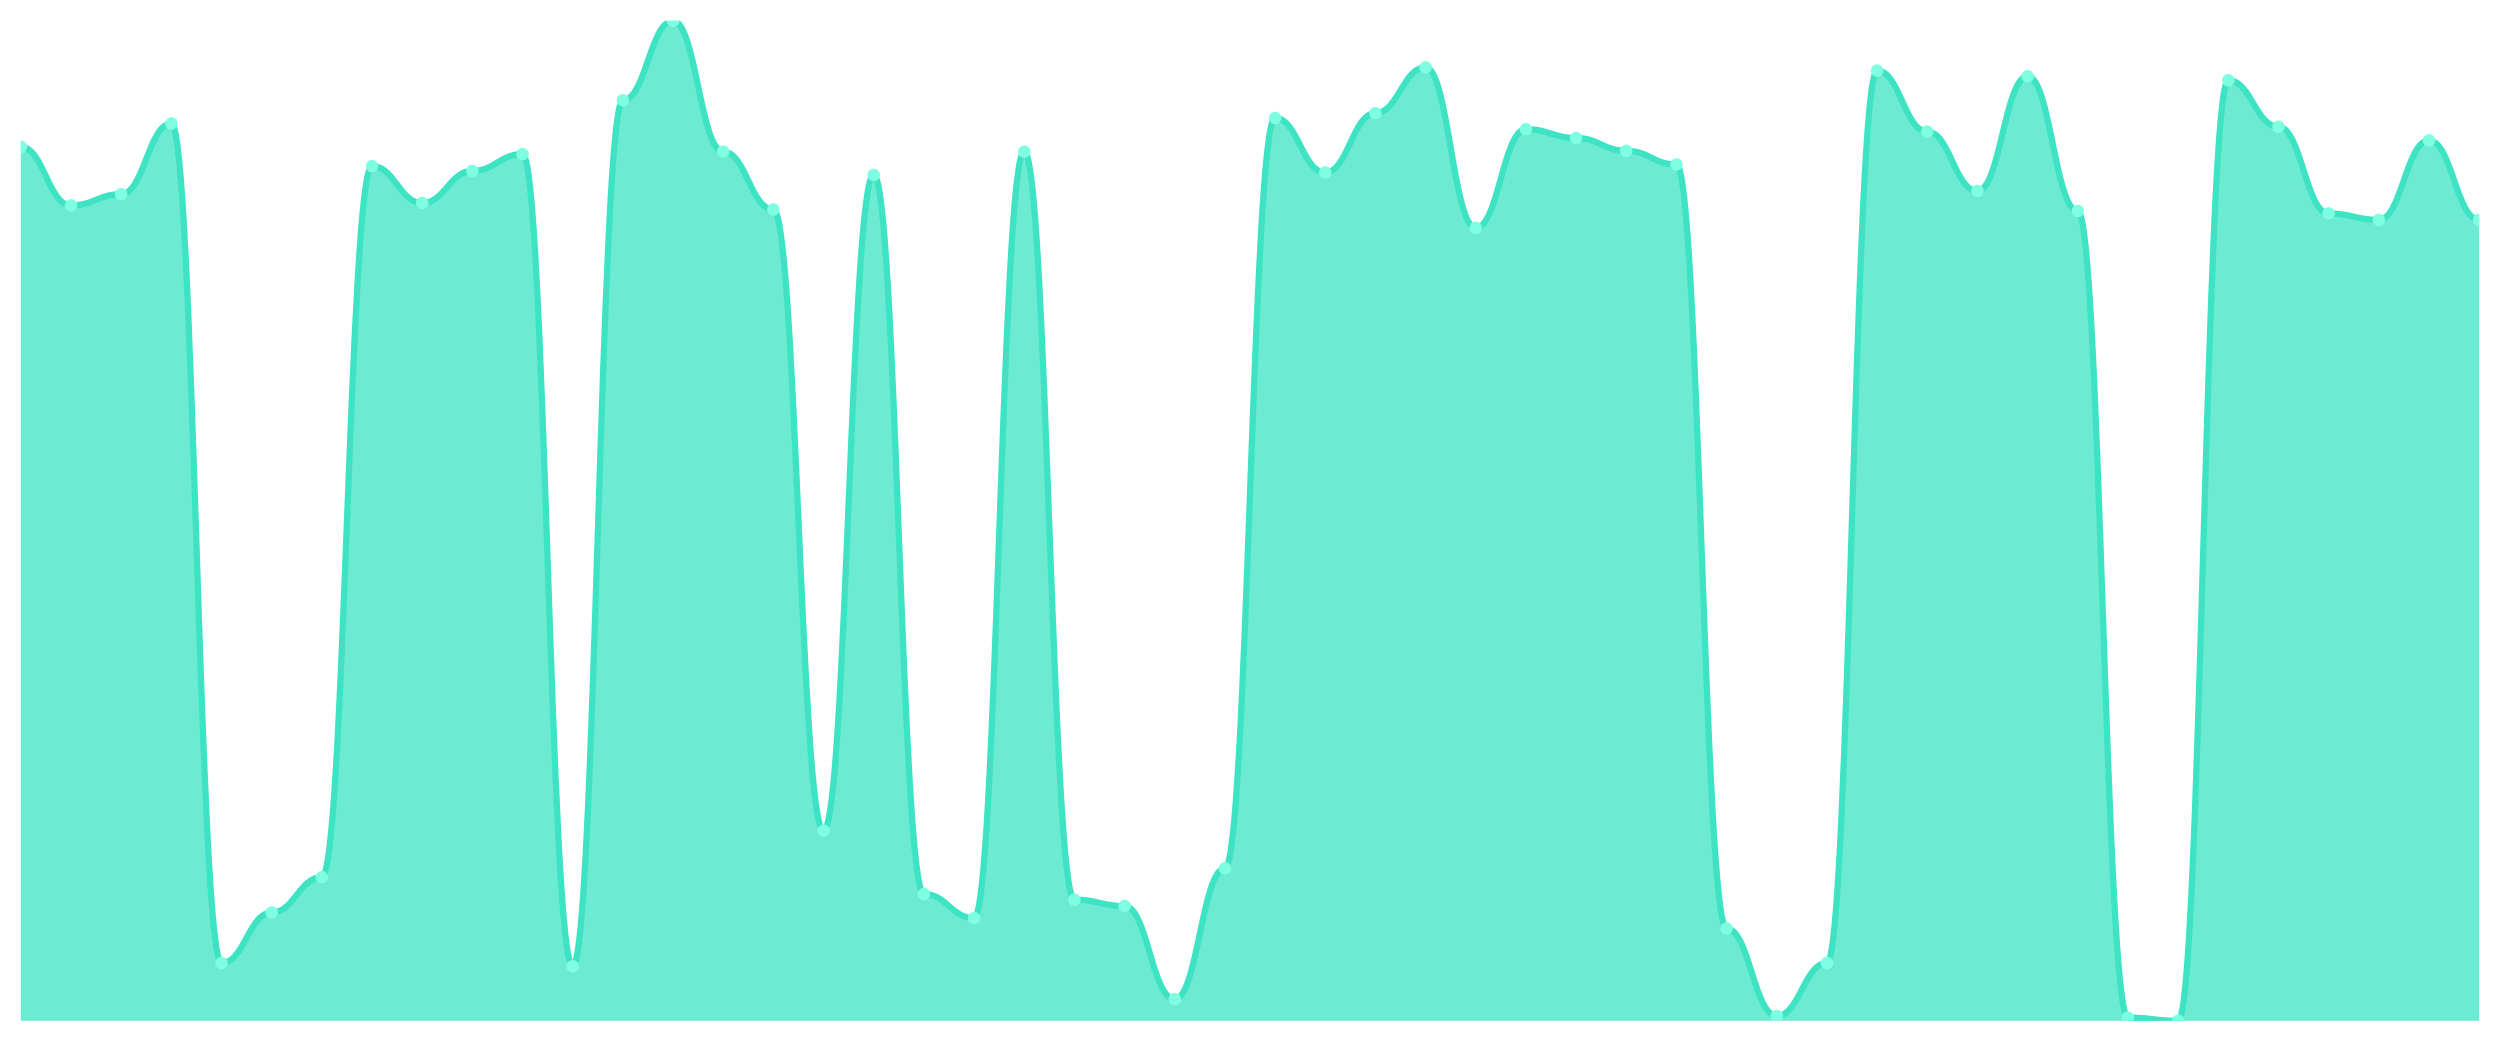
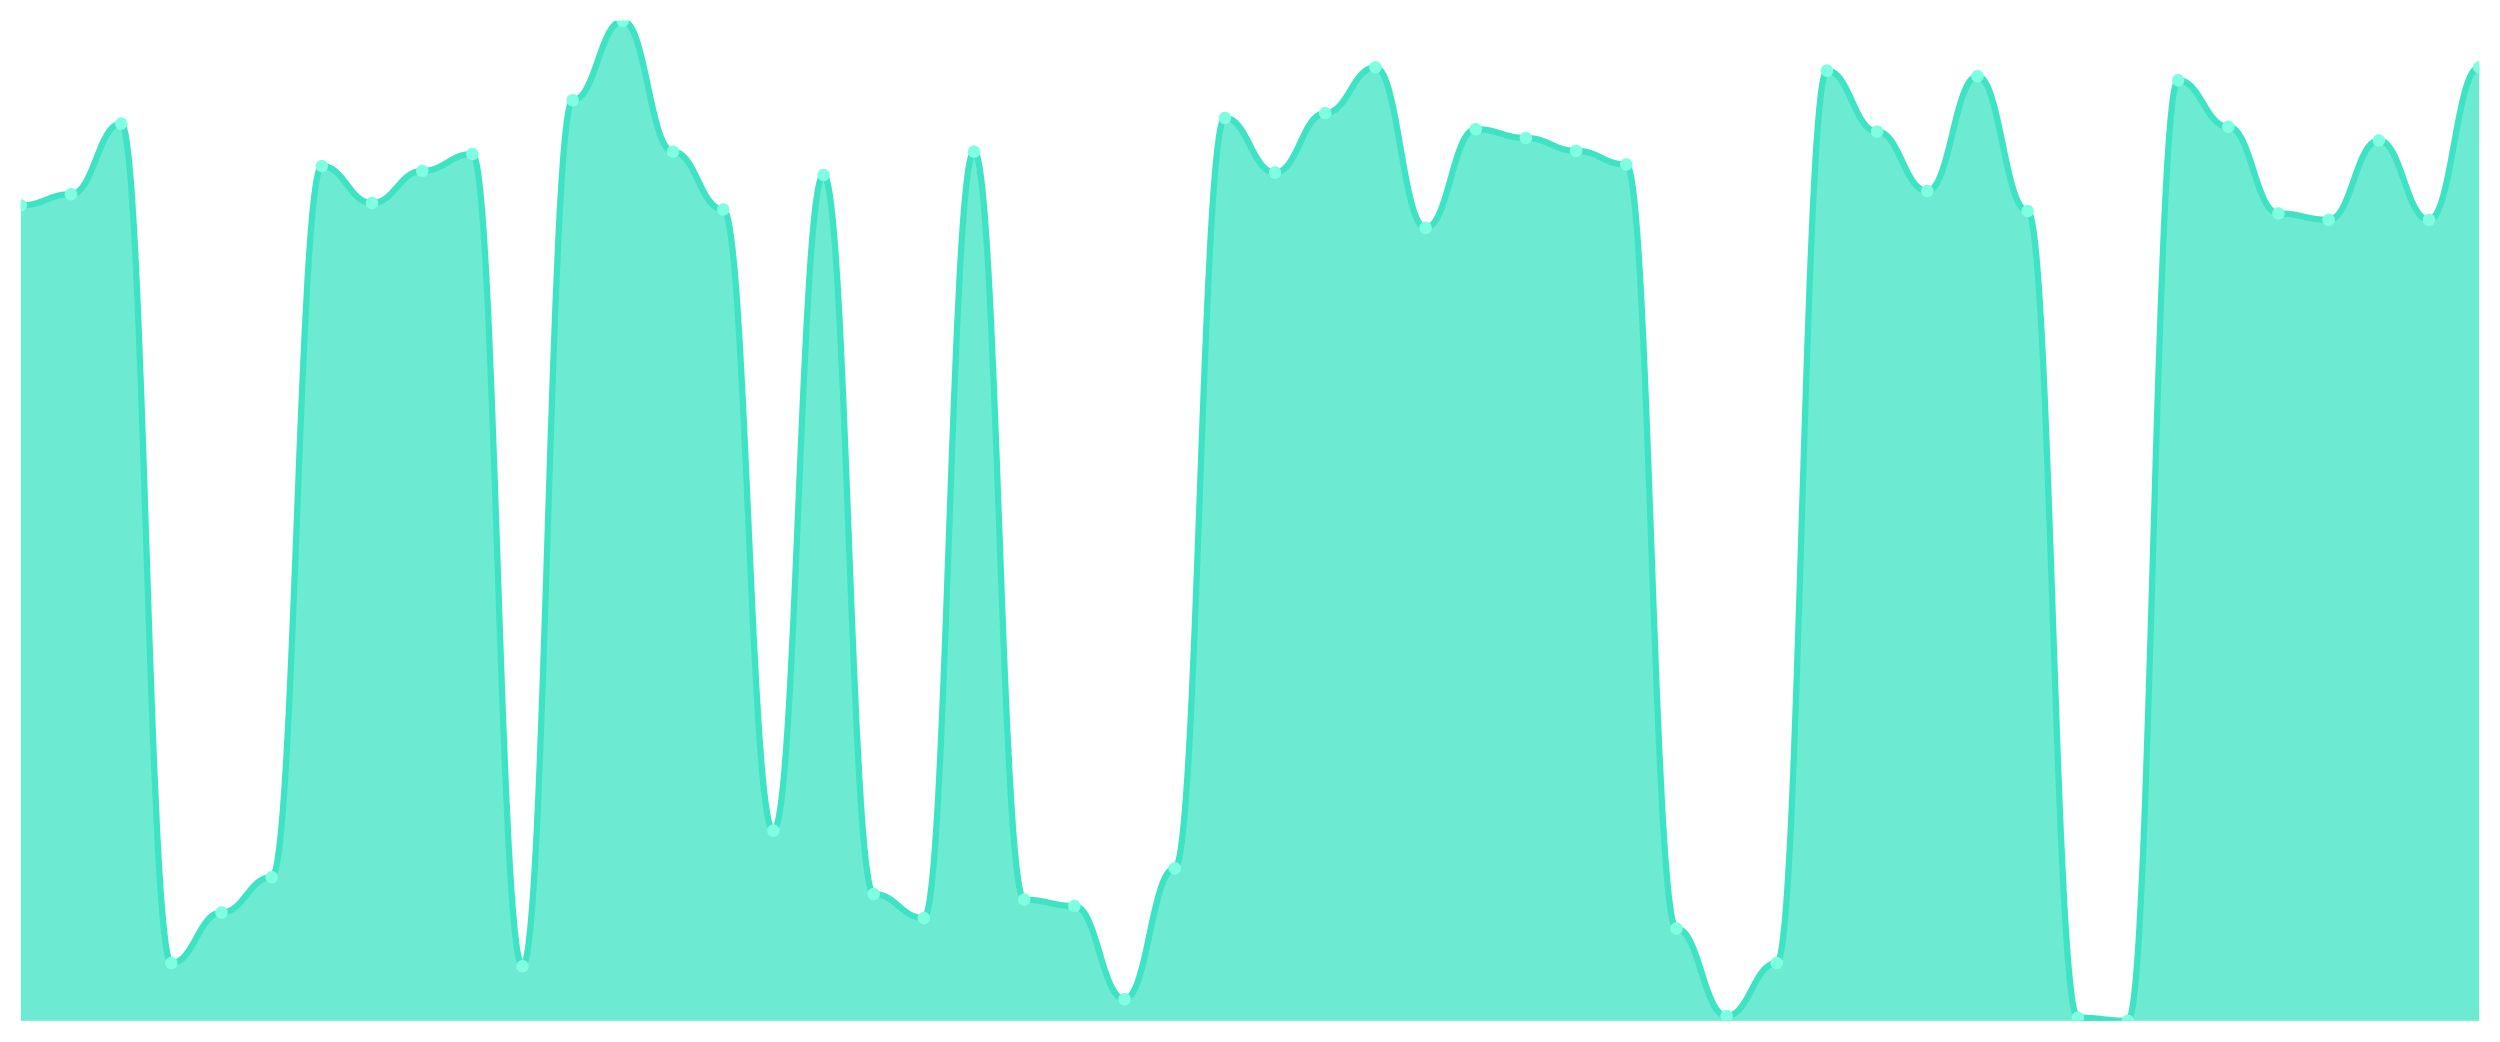
<svg xmlns="http://www.w3.org/2000/svg" viewBox="0 0 1200 500" width="1200" height="500">
  <defs>
    <clipPath id="c">
      <rect x="10" y="10" width="1180" height="480" />
    </clipPath>
  </defs>
  <rect width="1200" height="500" fill="none" />
  <g clip-path="url(#c)">
-     <path d="M 10,490 L 10,70.482 C 20.837,70.482 23.245,98.604 34.082,98.604 C 44.918,98.604 47.327,93.21 58.163,93.21 C 69,93.21 71.408,59.31 82.245,59.31 C 93.082,59.31 95.49,462.263 106.327,462.263 C 117.163,462.263 119.571,437.994 130.408,437.994 C 141.245,437.994 143.653,421.043 154.49,421.043 C 165.327,421.043 167.735,79.727 178.571,79.727 C 189.408,79.727 191.816,97.448 202.653,97.448 C 213.49,97.448 215.898,82.039 226.735,82.039 C 237.571,82.039 239.98,73.949 250.816,73.949 C 261.653,73.949 264.061,463.804 274.898,463.804 C 285.735,463.804 288.143,48.138 298.98,48.138 C 309.816,48.138 312.224,10 323.061,10 C 333.898,10 336.306,72.793 347.143,72.793 C 357.98,72.793 360.388,100.53 371.224,100.53 C 382.061,100.53 384.469,398.7 395.306,398.7 C 406.143,398.7 408.551,83.965 419.388,83.965 C 430.224,83.965 432.633,429.133 443.469,429.133 C 454.306,429.133 456.714,440.69 467.551,440.69 C 478.388,440.69 480.796,72.793 491.633,72.793 C 502.469,72.793 504.878,431.83 515.714,431.83 C 526.551,431.83 528.959,434.912 539.796,434.912 C 550.633,434.912 553.041,479.599 563.878,479.599 C 574.714,479.599 577.122,416.806 587.959,416.806 C 598.796,416.806 601.204,56.613 612.041,56.613 C 622.878,56.613 625.286,82.809 636.122,82.809 C 646.959,82.809 649.367,54.302 660.204,54.302 C 671.041,54.302 673.449,32.343 684.286,32.343 C 695.122,32.343 697.531,109.39 708.367,109.39 C 719.204,109.39 721.612,62.006 732.449,62.006 C 743.286,62.006 745.694,66.244 756.531,66.244 C 767.367,66.244 769.776,72.408 780.612,72.408 C 791.449,72.408 793.857,78.957 804.694,78.957 C 815.531,78.957 817.939,445.698 828.776,445.698 C 839.612,445.698 842.02,487.689 852.857,487.689 C 863.694,487.689 866.102,462.263 876.939,462.263 C 887.776,462.263 890.184,33.884 901.02,33.884 C 911.857,33.884 914.265,63.162 925.102,63.162 C 935.939,63.162 938.347,91.669 949.184,91.669 C 960.02,91.669 962.429,36.581 973.265,36.581 C 984.102,36.581 986.51,101.3 997.347,101.3 C 1008.184,101.3 1010.592,488.459 1021.429,488.459 C 1032.265,488.459 1034.673,490 1045.51,490 C 1056.347,490 1058.755,38.507 1069.592,38.507 C 1080.429,38.507 1082.837,60.851 1093.673,60.851 C 1104.51,60.851 1106.918,102.456 1117.755,102.456 C 1128.592,102.456 1131,105.538 1141.837,105.538 C 1152.673,105.538 1155.082,67.4 1165.918,67.4 C 1176.755,67.4 1179.163,105.538 1190,105.538 L 1190,490 Z" fill="rgba(61,227,195,0.75)" />
-     <path d="M 10,70.482 C 20.837,70.482 23.245,98.604 34.082,98.604 C 44.918,98.604 47.327,93.21 58.163,93.21 C 69,93.21 71.408,59.31 82.245,59.31 C 93.082,59.31 95.49,462.263 106.327,462.263 C 117.163,462.263 119.571,437.994 130.408,437.994 C 141.245,437.994 143.653,421.043 154.49,421.043 C 165.327,421.043 167.735,79.727 178.571,79.727 C 189.408,79.727 191.816,97.448 202.653,97.448 C 213.49,97.448 215.898,82.039 226.735,82.039 C 237.571,82.039 239.98,73.949 250.816,73.949 C 261.653,73.949 264.061,463.804 274.898,463.804 C 285.735,463.804 288.143,48.138 298.98,48.138 C 309.816,48.138 312.224,10 323.061,10 C 333.898,10 336.306,72.793 347.143,72.793 C 357.98,72.793 360.388,100.53 371.224,100.53 C 382.061,100.53 384.469,398.7 395.306,398.7 C 406.143,398.7 408.551,83.965 419.388,83.965 C 430.224,83.965 432.633,429.133 443.469,429.133 C 454.306,429.133 456.714,440.69 467.551,440.69 C 478.388,440.69 480.796,72.793 491.633,72.793 C 502.469,72.793 504.878,431.83 515.714,431.83 C 526.551,431.83 528.959,434.912 539.796,434.912 C 550.633,434.912 553.041,479.599 563.878,479.599 C 574.714,479.599 577.122,416.806 587.959,416.806 C 598.796,416.806 601.204,56.613 612.041,56.613 C 622.878,56.613 625.286,82.809 636.122,82.809 C 646.959,82.809 649.367,54.302 660.204,54.302 C 671.041,54.302 673.449,32.343 684.286,32.343 C 695.122,32.343 697.531,109.39 708.367,109.39 C 719.204,109.39 721.612,62.006 732.449,62.006 C 743.286,62.006 745.694,66.244 756.531,66.244 C 767.367,66.244 769.776,72.408 780.612,72.408 C 791.449,72.408 793.857,78.957 804.694,78.957 C 815.531,78.957 817.939,445.698 828.776,445.698 C 839.612,445.698 842.02,487.689 852.857,487.689 C 863.694,487.689 866.102,462.263 876.939,462.263 C 887.776,462.263 890.184,33.884 901.02,33.884 C 911.857,33.884 914.265,63.162 925.102,63.162 C 935.939,63.162 938.347,91.669 949.184,91.669 C 960.02,91.669 962.429,36.581 973.265,36.581 C 984.102,36.581 986.51,101.3 997.347,101.3 C 1008.184,101.3 1010.592,488.459 1021.429,488.459 C 1032.265,488.459 1034.673,490 1045.51,490 C 1056.347,490 1058.755,38.507 1069.592,38.507 C 1080.429,38.507 1082.837,60.851 1093.673,60.851 C 1104.51,60.851 1106.918,102.456 1117.755,102.456 C 1128.592,102.456 1131,105.538 1141.837,105.538 C 1152.673,105.538 1155.082,67.4 1165.918,67.4 C 1176.755,67.4 1179.163,105.538 1190,105.538" fill="none" stroke="#3de3c3" stroke-width="3" stroke-linecap="round" stroke-linejoin="round" />
-     <circle cx="10" cy="70.482" r="3" fill="#7fffe1" />
-     <circle cx="34.082" cy="98.604" r="3" fill="#7fffe1" />
-     <circle cx="58.163" cy="93.21" r="3" fill="#7fffe1" />
-     <circle cx="82.245" cy="59.31" r="3" fill="#7fffe1" />
-     <circle cx="106.327" cy="462.263" r="3" fill="#7fffe1" />
-     <circle cx="130.408" cy="437.994" r="3" fill="#7fffe1" />
-     <circle cx="154.49" cy="421.043" r="3" fill="#7fffe1" />
-     <circle cx="178.571" cy="79.727" r="3" fill="#7fffe1" />
-     <circle cx="202.653" cy="97.448" r="3" fill="#7fffe1" />
-     <circle cx="226.735" cy="82.039" r="3" fill="#7fffe1" />
-     <circle cx="250.816" cy="73.949" r="3" fill="#7fffe1" />
-     <circle cx="274.898" cy="463.804" r="3" fill="#7fffe1" />
-     <circle cx="298.98" cy="48.138" r="3" fill="#7fffe1" />
-     <circle cx="323.061" cy="10" r="3" fill="#7fffe1" />
-     <circle cx="347.143" cy="72.793" r="3" fill="#7fffe1" />
-     <circle cx="371.224" cy="100.53" r="3" fill="#7fffe1" />
-     <circle cx="395.306" cy="398.7" r="3" fill="#7fffe1" />
-     <circle cx="419.388" cy="83.965" r="3" fill="#7fffe1" />
-     <circle cx="443.469" cy="429.133" r="3" fill="#7fffe1" />
-     <circle cx="467.551" cy="440.69" r="3" fill="#7fffe1" />
-     <circle cx="491.633" cy="72.793" r="3" fill="#7fffe1" />
-     <circle cx="515.714" cy="431.83" r="3" fill="#7fffe1" />
-     <circle cx="539.796" cy="434.912" r="3" fill="#7fffe1" />
-     <circle cx="563.878" cy="479.599" r="3" fill="#7fffe1" />
-     <circle cx="587.959" cy="416.806" r="3" fill="#7fffe1" />
-     <circle cx="612.041" cy="56.613" r="3" fill="#7fffe1" />
-     <circle cx="636.122" cy="82.809" r="3" fill="#7fffe1" />
-     <circle cx="660.204" cy="54.302" r="3" fill="#7fffe1" />
-     <circle cx="684.286" cy="32.343" r="3" fill="#7fffe1" />
-     <circle cx="708.367" cy="109.39" r="3" fill="#7fffe1" />
-     <circle cx="732.449" cy="62.006" r="3" fill="#7fffe1" />
-     <circle cx="756.531" cy="66.244" r="3" fill="#7fffe1" />
-     <circle cx="780.612" cy="72.408" r="3" fill="#7fffe1" />
-     <circle cx="804.694" cy="78.957" r="3" fill="#7fffe1" />
-     <circle cx="828.776" cy="445.698" r="3" fill="#7fffe1" />
-     <circle cx="852.857" cy="487.689" r="3" fill="#7fffe1" />
-     <circle cx="876.939" cy="462.263" r="3" fill="#7fffe1" />
-     <circle cx="901.02" cy="33.884" r="3" fill="#7fffe1" />
-     <circle cx="925.102" cy="63.162" r="3" fill="#7fffe1" />
-     <circle cx="949.184" cy="91.669" r="3" fill="#7fffe1" />
-     <circle cx="973.265" cy="36.581" r="3" fill="#7fffe1" />
-     <circle cx="997.347" cy="101.3" r="3" fill="#7fffe1" />
-     <circle cx="1021.429" cy="488.459" r="3" fill="#7fffe1" />
-     <circle cx="1045.51" cy="490" r="3" fill="#7fffe1" />
-     <circle cx="1069.592" cy="38.507" r="3" fill="#7fffe1" />
-     <circle cx="1093.673" cy="60.851" r="3" fill="#7fffe1" />
-     <circle cx="1117.755" cy="102.456" r="3" fill="#7fffe1" />
-     <circle cx="1141.837" cy="105.538" r="3" fill="#7fffe1" />
-     <circle cx="1165.918" cy="67.4" r="3" fill="#7fffe1" />
-     <circle cx="1190" cy="105.538" r="3" fill="#7fffe1" />
+     <path d="M 10,490 L 10,98.604 C 20.837,98.604 23.245,93.21 34.082,93.21 C 44.918,93.21 47.327,59.31 58.163,59.31 C 69,59.31 71.408,462.263 82.245,462.263 C 93.082,462.263 95.49,437.994 106.327,437.994 C 117.163,437.994 119.571,421.043 130.408,421.043 C 141.245,421.043 143.653,79.727 154.49,79.727 C 165.327,79.727 167.735,97.448 178.571,97.448 C 189.408,97.448 191.816,82.039 202.653,82.039 C 213.49,82.039 215.898,73.949 226.735,73.949 C 237.571,73.949 239.98,463.804 250.816,463.804 C 261.653,463.804 264.061,48.138 274.898,48.138 C 285.735,48.138 288.143,10 298.98,10 C 309.816,10 312.224,72.793 323.061,72.793 C 333.898,72.793 336.306,100.53 347.143,100.53 C 357.98,100.53 360.388,398.7 371.224,398.7 C 382.061,398.7 384.469,83.965 395.306,83.965 C 406.143,83.965 408.551,429.133 419.388,429.133 C 430.224,429.133 432.633,440.69 443.469,440.69 C 454.306,440.69 456.714,72.793 467.551,72.793 C 478.388,72.793 480.796,431.83 491.633,431.83 C 502.469,431.83 504.878,434.912 515.714,434.912 C 526.551,434.912 528.959,479.599 539.796,479.599 C 550.633,479.599 553.041,416.806 563.878,416.806 C 574.714,416.806 577.122,56.613 587.959,56.613 C 598.796,56.613 601.204,82.809 612.041,82.809 C 622.878,82.809 625.286,54.302 636.122,54.302 C 646.959,54.302 649.367,32.343 660.204,32.343 C 671.041,32.343 673.449,109.39 684.286,109.39 C 695.122,109.39 697.531,62.006 708.367,62.006 C 719.204,62.006 721.612,66.244 732.449,66.244 C 743.286,66.244 745.694,72.408 756.531,72.408 C 767.367,72.408 769.776,78.957 780.612,78.957 C 791.449,78.957 793.857,445.698 804.694,445.698 C 815.531,445.698 817.939,487.689 828.776,487.689 C 839.612,487.689 842.02,462.263 852.857,462.263 C 863.694,462.263 866.102,33.884 876.939,33.884 C 887.776,33.884 890.184,63.162 901.02,63.162 C 911.857,63.162 914.265,91.669 925.102,91.669 C 935.939,91.669 938.347,36.581 949.184,36.581 C 960.02,36.581 962.429,101.3 973.265,101.3 C 984.102,101.3 986.51,488.459 997.347,488.459 C 1008.184,488.459 1010.592,490 1021.429,490 C 1032.265,490 1034.673,38.507 1045.51,38.507 C 1056.347,38.507 1058.755,60.851 1069.592,60.851 C 1080.429,60.851 1082.837,102.456 1093.673,102.456 C 1104.51,102.456 1106.918,105.538 1117.755,105.538 C 1128.592,105.538 1131,67.4 1141.837,67.4 C 1152.673,67.4 1155.082,105.538 1165.918,105.538 C 1176.755,105.538 1179.163,32.343 1190,32.343 L 1190,490 Z" fill="rgba(61,227,195,0.75)" />
+     <path d="M 10,98.604 C 20.837,98.604 23.245,93.21 34.082,93.21 C 44.918,93.21 47.327,59.31 58.163,59.31 C 69,59.31 71.408,462.263 82.245,462.263 C 93.082,462.263 95.49,437.994 106.327,437.994 C 117.163,437.994 119.571,421.043 130.408,421.043 C 141.245,421.043 143.653,79.727 154.49,79.727 C 165.327,79.727 167.735,97.448 178.571,97.448 C 189.408,97.448 191.816,82.039 202.653,82.039 C 213.49,82.039 215.898,73.949 226.735,73.949 C 237.571,73.949 239.98,463.804 250.816,463.804 C 261.653,463.804 264.061,48.138 274.898,48.138 C 285.735,48.138 288.143,10 298.98,10 C 309.816,10 312.224,72.793 323.061,72.793 C 333.898,72.793 336.306,100.53 347.143,100.53 C 357.98,100.53 360.388,398.7 371.224,398.7 C 382.061,398.7 384.469,83.965 395.306,83.965 C 406.143,83.965 408.551,429.133 419.388,429.133 C 430.224,429.133 432.633,440.69 443.469,440.69 C 454.306,440.69 456.714,72.793 467.551,72.793 C 478.388,72.793 480.796,431.83 491.633,431.83 C 502.469,431.83 504.878,434.912 515.714,434.912 C 526.551,434.912 528.959,479.599 539.796,479.599 C 550.633,479.599 553.041,416.806 563.878,416.806 C 574.714,416.806 577.122,56.613 587.959,56.613 C 598.796,56.613 601.204,82.809 612.041,82.809 C 622.878,82.809 625.286,54.302 636.122,54.302 C 646.959,54.302 649.367,32.343 660.204,32.343 C 671.041,32.343 673.449,109.39 684.286,109.39 C 695.122,109.39 697.531,62.006 708.367,62.006 C 719.204,62.006 721.612,66.244 732.449,66.244 C 743.286,66.244 745.694,72.408 756.531,72.408 C 767.367,72.408 769.776,78.957 780.612,78.957 C 791.449,78.957 793.857,445.698 804.694,445.698 C 815.531,445.698 817.939,487.689 828.776,487.689 C 839.612,487.689 842.02,462.263 852.857,462.263 C 863.694,462.263 866.102,33.884 876.939,33.884 C 887.776,33.884 890.184,63.162 901.02,63.162 C 911.857,63.162 914.265,91.669 925.102,91.669 C 935.939,91.669 938.347,36.581 949.184,36.581 C 960.02,36.581 962.429,101.3 973.265,101.3 C 984.102,101.3 986.51,488.459 997.347,488.459 C 1008.184,488.459 1010.592,490 1021.429,490 C 1032.265,490 1034.673,38.507 1045.51,38.507 C 1056.347,38.507 1058.755,60.851 1069.592,60.851 C 1080.429,60.851 1082.837,102.456 1093.673,102.456 C 1104.51,102.456 1106.918,105.538 1117.755,105.538 C 1128.592,105.538 1131,67.4 1141.837,67.4 C 1152.673,67.4 1155.082,105.538 1165.918,105.538 C 1176.755,105.538 1179.163,32.343 1190,32.343" fill="none" stroke="#3de3c3" stroke-width="3" stroke-linecap="round" stroke-linejoin="round" />
+     <circle cx="10" cy="98.604" r="3" fill="#7fffe1" />
+     <circle cx="34.082" cy="93.21" r="3" fill="#7fffe1" />
+     <circle cx="58.163" cy="59.31" r="3" fill="#7fffe1" />
+     <circle cx="82.245" cy="462.263" r="3" fill="#7fffe1" />
+     <circle cx="106.327" cy="437.994" r="3" fill="#7fffe1" />
+     <circle cx="130.408" cy="421.043" r="3" fill="#7fffe1" />
+     <circle cx="154.49" cy="79.727" r="3" fill="#7fffe1" />
+     <circle cx="178.571" cy="97.448" r="3" fill="#7fffe1" />
+     <circle cx="202.653" cy="82.039" r="3" fill="#7fffe1" />
+     <circle cx="226.735" cy="73.949" r="3" fill="#7fffe1" />
+     <circle cx="250.816" cy="463.804" r="3" fill="#7fffe1" />
+     <circle cx="274.898" cy="48.138" r="3" fill="#7fffe1" />
+     <circle cx="298.98" cy="10" r="3" fill="#7fffe1" />
+     <circle cx="323.061" cy="72.793" r="3" fill="#7fffe1" />
+     <circle cx="347.143" cy="100.53" r="3" fill="#7fffe1" />
+     <circle cx="371.224" cy="398.7" r="3" fill="#7fffe1" />
+     <circle cx="395.306" cy="83.965" r="3" fill="#7fffe1" />
+     <circle cx="419.388" cy="429.133" r="3" fill="#7fffe1" />
+     <circle cx="443.469" cy="440.69" r="3" fill="#7fffe1" />
+     <circle cx="467.551" cy="72.793" r="3" fill="#7fffe1" />
+     <circle cx="491.633" cy="431.83" r="3" fill="#7fffe1" />
+     <circle cx="515.714" cy="434.912" r="3" fill="#7fffe1" />
+     <circle cx="539.796" cy="479.599" r="3" fill="#7fffe1" />
+     <circle cx="563.878" cy="416.806" r="3" fill="#7fffe1" />
+     <circle cx="587.959" cy="56.613" r="3" fill="#7fffe1" />
+     <circle cx="612.041" cy="82.809" r="3" fill="#7fffe1" />
+     <circle cx="636.122" cy="54.302" r="3" fill="#7fffe1" />
+     <circle cx="660.204" cy="32.343" r="3" fill="#7fffe1" />
+     <circle cx="684.286" cy="109.39" r="3" fill="#7fffe1" />
+     <circle cx="708.367" cy="62.006" r="3" fill="#7fffe1" />
+     <circle cx="732.449" cy="66.244" r="3" fill="#7fffe1" />
+     <circle cx="756.531" cy="72.408" r="3" fill="#7fffe1" />
+     <circle cx="780.612" cy="78.957" r="3" fill="#7fffe1" />
+     <circle cx="804.694" cy="445.698" r="3" fill="#7fffe1" />
+     <circle cx="828.776" cy="487.689" r="3" fill="#7fffe1" />
+     <circle cx="852.857" cy="462.263" r="3" fill="#7fffe1" />
+     <circle cx="876.939" cy="33.884" r="3" fill="#7fffe1" />
+     <circle cx="901.02" cy="63.162" r="3" fill="#7fffe1" />
+     <circle cx="925.102" cy="91.669" r="3" fill="#7fffe1" />
+     <circle cx="949.184" cy="36.581" r="3" fill="#7fffe1" />
+     <circle cx="973.265" cy="101.3" r="3" fill="#7fffe1" />
+     <circle cx="997.347" cy="488.459" r="3" fill="#7fffe1" />
+     <circle cx="1021.429" cy="490" r="3" fill="#7fffe1" />
+     <circle cx="1045.51" cy="38.507" r="3" fill="#7fffe1" />
+     <circle cx="1069.592" cy="60.851" r="3" fill="#7fffe1" />
+     <circle cx="1093.673" cy="102.456" r="3" fill="#7fffe1" />
+     <circle cx="1117.755" cy="105.538" r="3" fill="#7fffe1" />
+     <circle cx="1141.837" cy="67.4" r="3" fill="#7fffe1" />
+     <circle cx="1165.918" cy="105.538" r="3" fill="#7fffe1" />
+     <circle cx="1190" cy="32.343" r="3" fill="#7fffe1" />
  </g>
</svg>
